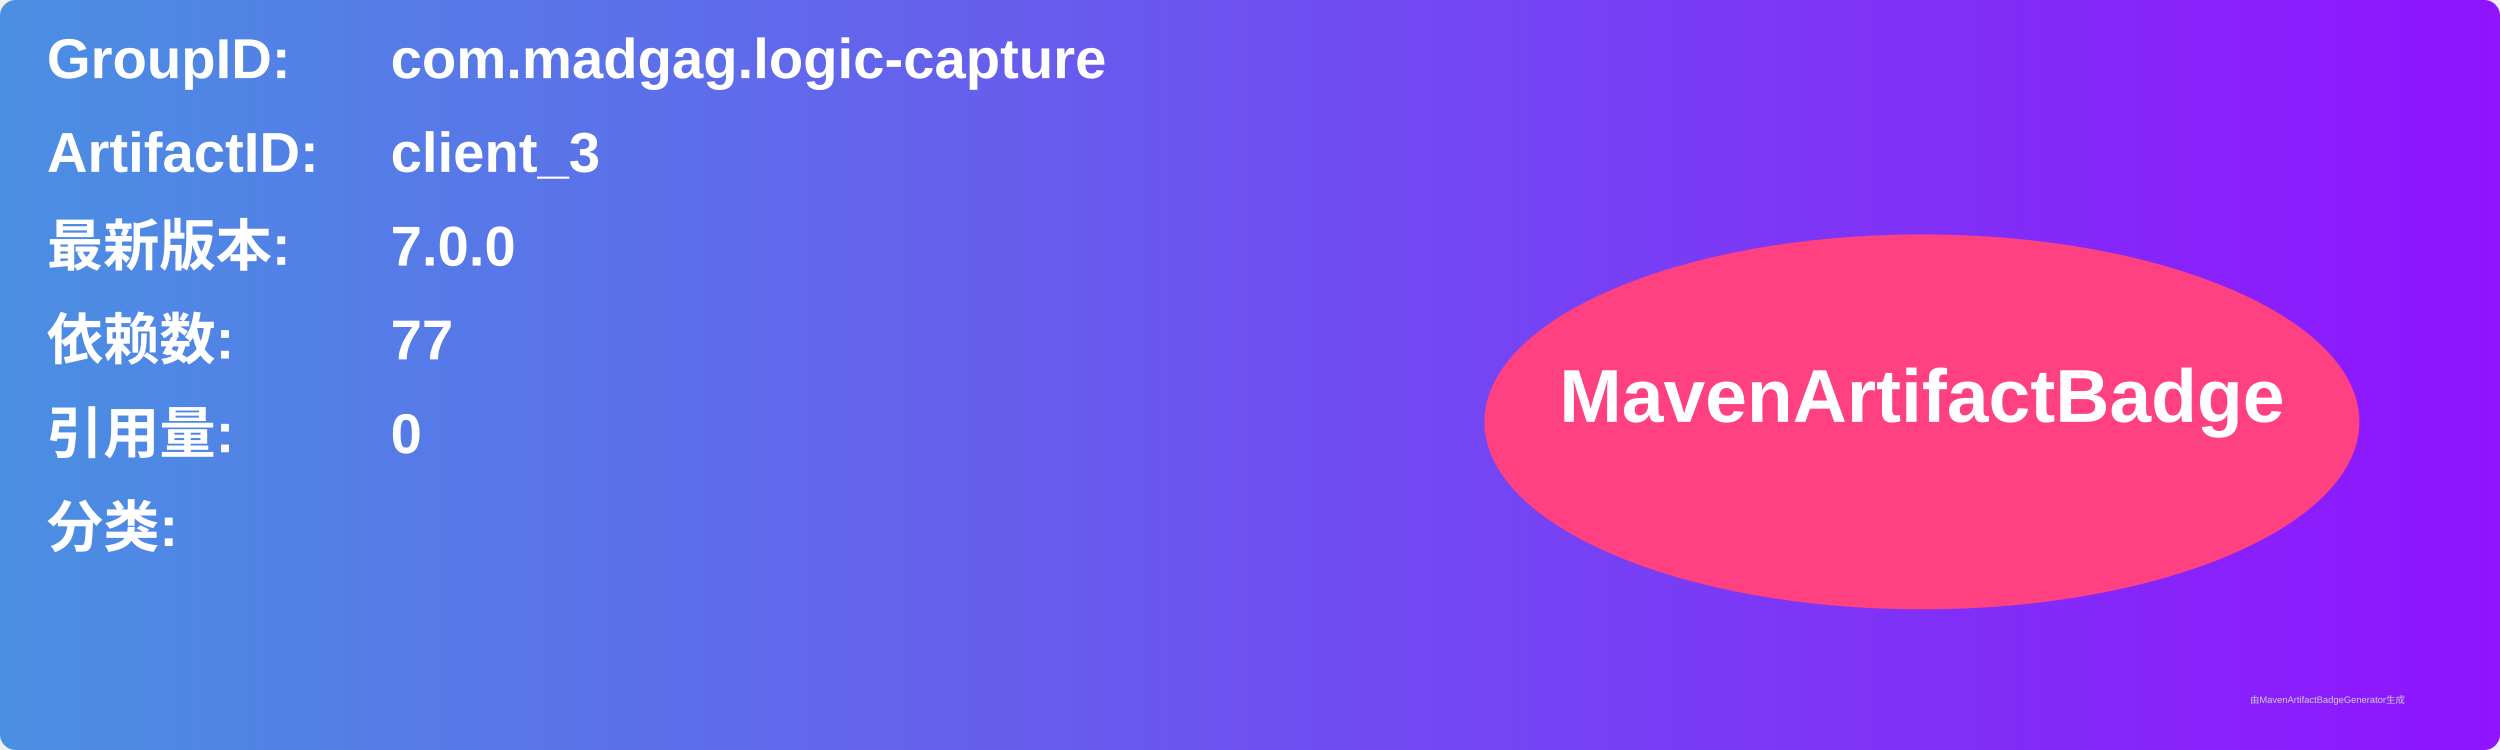
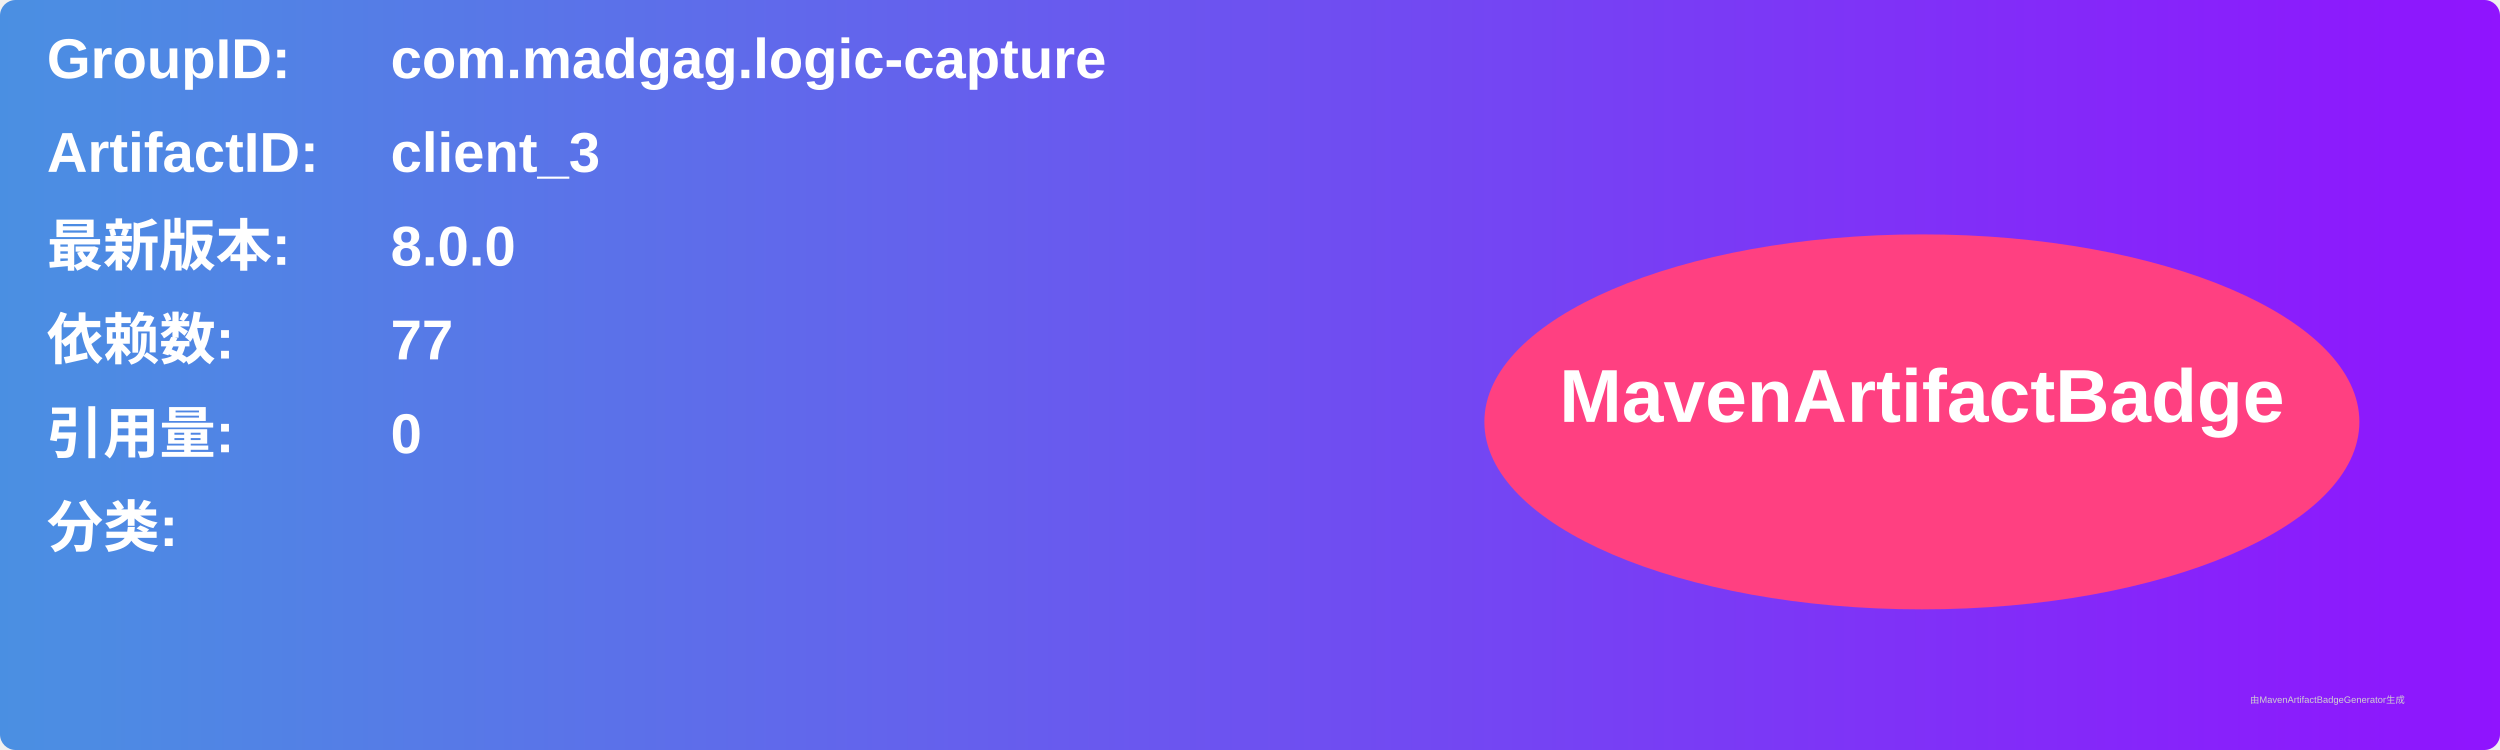
<svg xmlns="http://www.w3.org/2000/svg" width="800" height="240" viewBox="0 0 800 240">
  <linearGradient id="grad" x1="0%" y1="0%" x2="100%" y2="0%">
    <stop offset="0%" stop-color="#4a90e2" />
    <stop offset="100%" stop-color="#9013fe" />
  </linearGradient>
  <rect width="100%" height="100%" rx="5" ry="5" fill="url(#grad)" />
  <g transform="translate(15, 15)">
    <text x="0" y="10" font-family="Arial" font-size="18" fill="white" font-weight="bold" width="260">GroupID:</text>
    <text x="110" y="10" font-family="Arial" font-size="18" fill="white" font-weight="bold" width="460">com.madgag.logic-capture</text>
    <text x="0" y="40" font-family="Arial" font-size="18" fill="white" font-weight="bold" width="260">ArtifactID:</text>
    <text x="110" y="40" font-family="Arial" font-size="18" fill="white" font-weight="bold" width="460">client_3</text>
    <text x="0" y="70" font-family="Arial" font-size="18" fill="white" font-weight="bold">最新版本:</text>
    <text x="110" y="70" font-family="Arial" font-size="18" fill="white" font-weight="bold">
-       <tspan font-weight="bold">7.0.0</tspan>
+       <tspan font-weight="bold">8.0.0</tspan>
    </text>
    <text x="0" y="100" font-family="Arial" font-size="18" fill="white" font-weight="bold">依赖数: </text>
    <text x="110" y="100" font-family="Arial" font-size="18" fill="white">
      <tspan font-weight="bold">77</tspan>
    </text>
    <text x="0" y="130" font-family="Arial" font-size="18" fill="white" font-weight="bold">引用量: </text>
    <text x="110" y="130" font-family="Arial" font-size="18" fill="white">
      <tspan font-weight="bold">0</tspan>
    </text>
    <text x="0" y="160" font-family="Arial" font-size="18" fill="white" font-weight="bold">分类:</text>
    <text x="10" y="190" font-family="Arial" font-size="10" fill="white">
      <tspan font-weight="bold" />
    </text>
    <ellipse cx="600" cy="120" rx="140" ry="60" fill="#ff4081" />
    <text x="600" y="120" text-anchor="middle" font-family="Arial" font-size="24" fill="white" font-weight="bold">MavenArtifactBadge</text>
  </g>
  <text x="720" y="225" font-family="Arial" font-size="3" fill="#d0d0d0">由MavenArtifactBadgeGenerator生成</text>
</svg>
